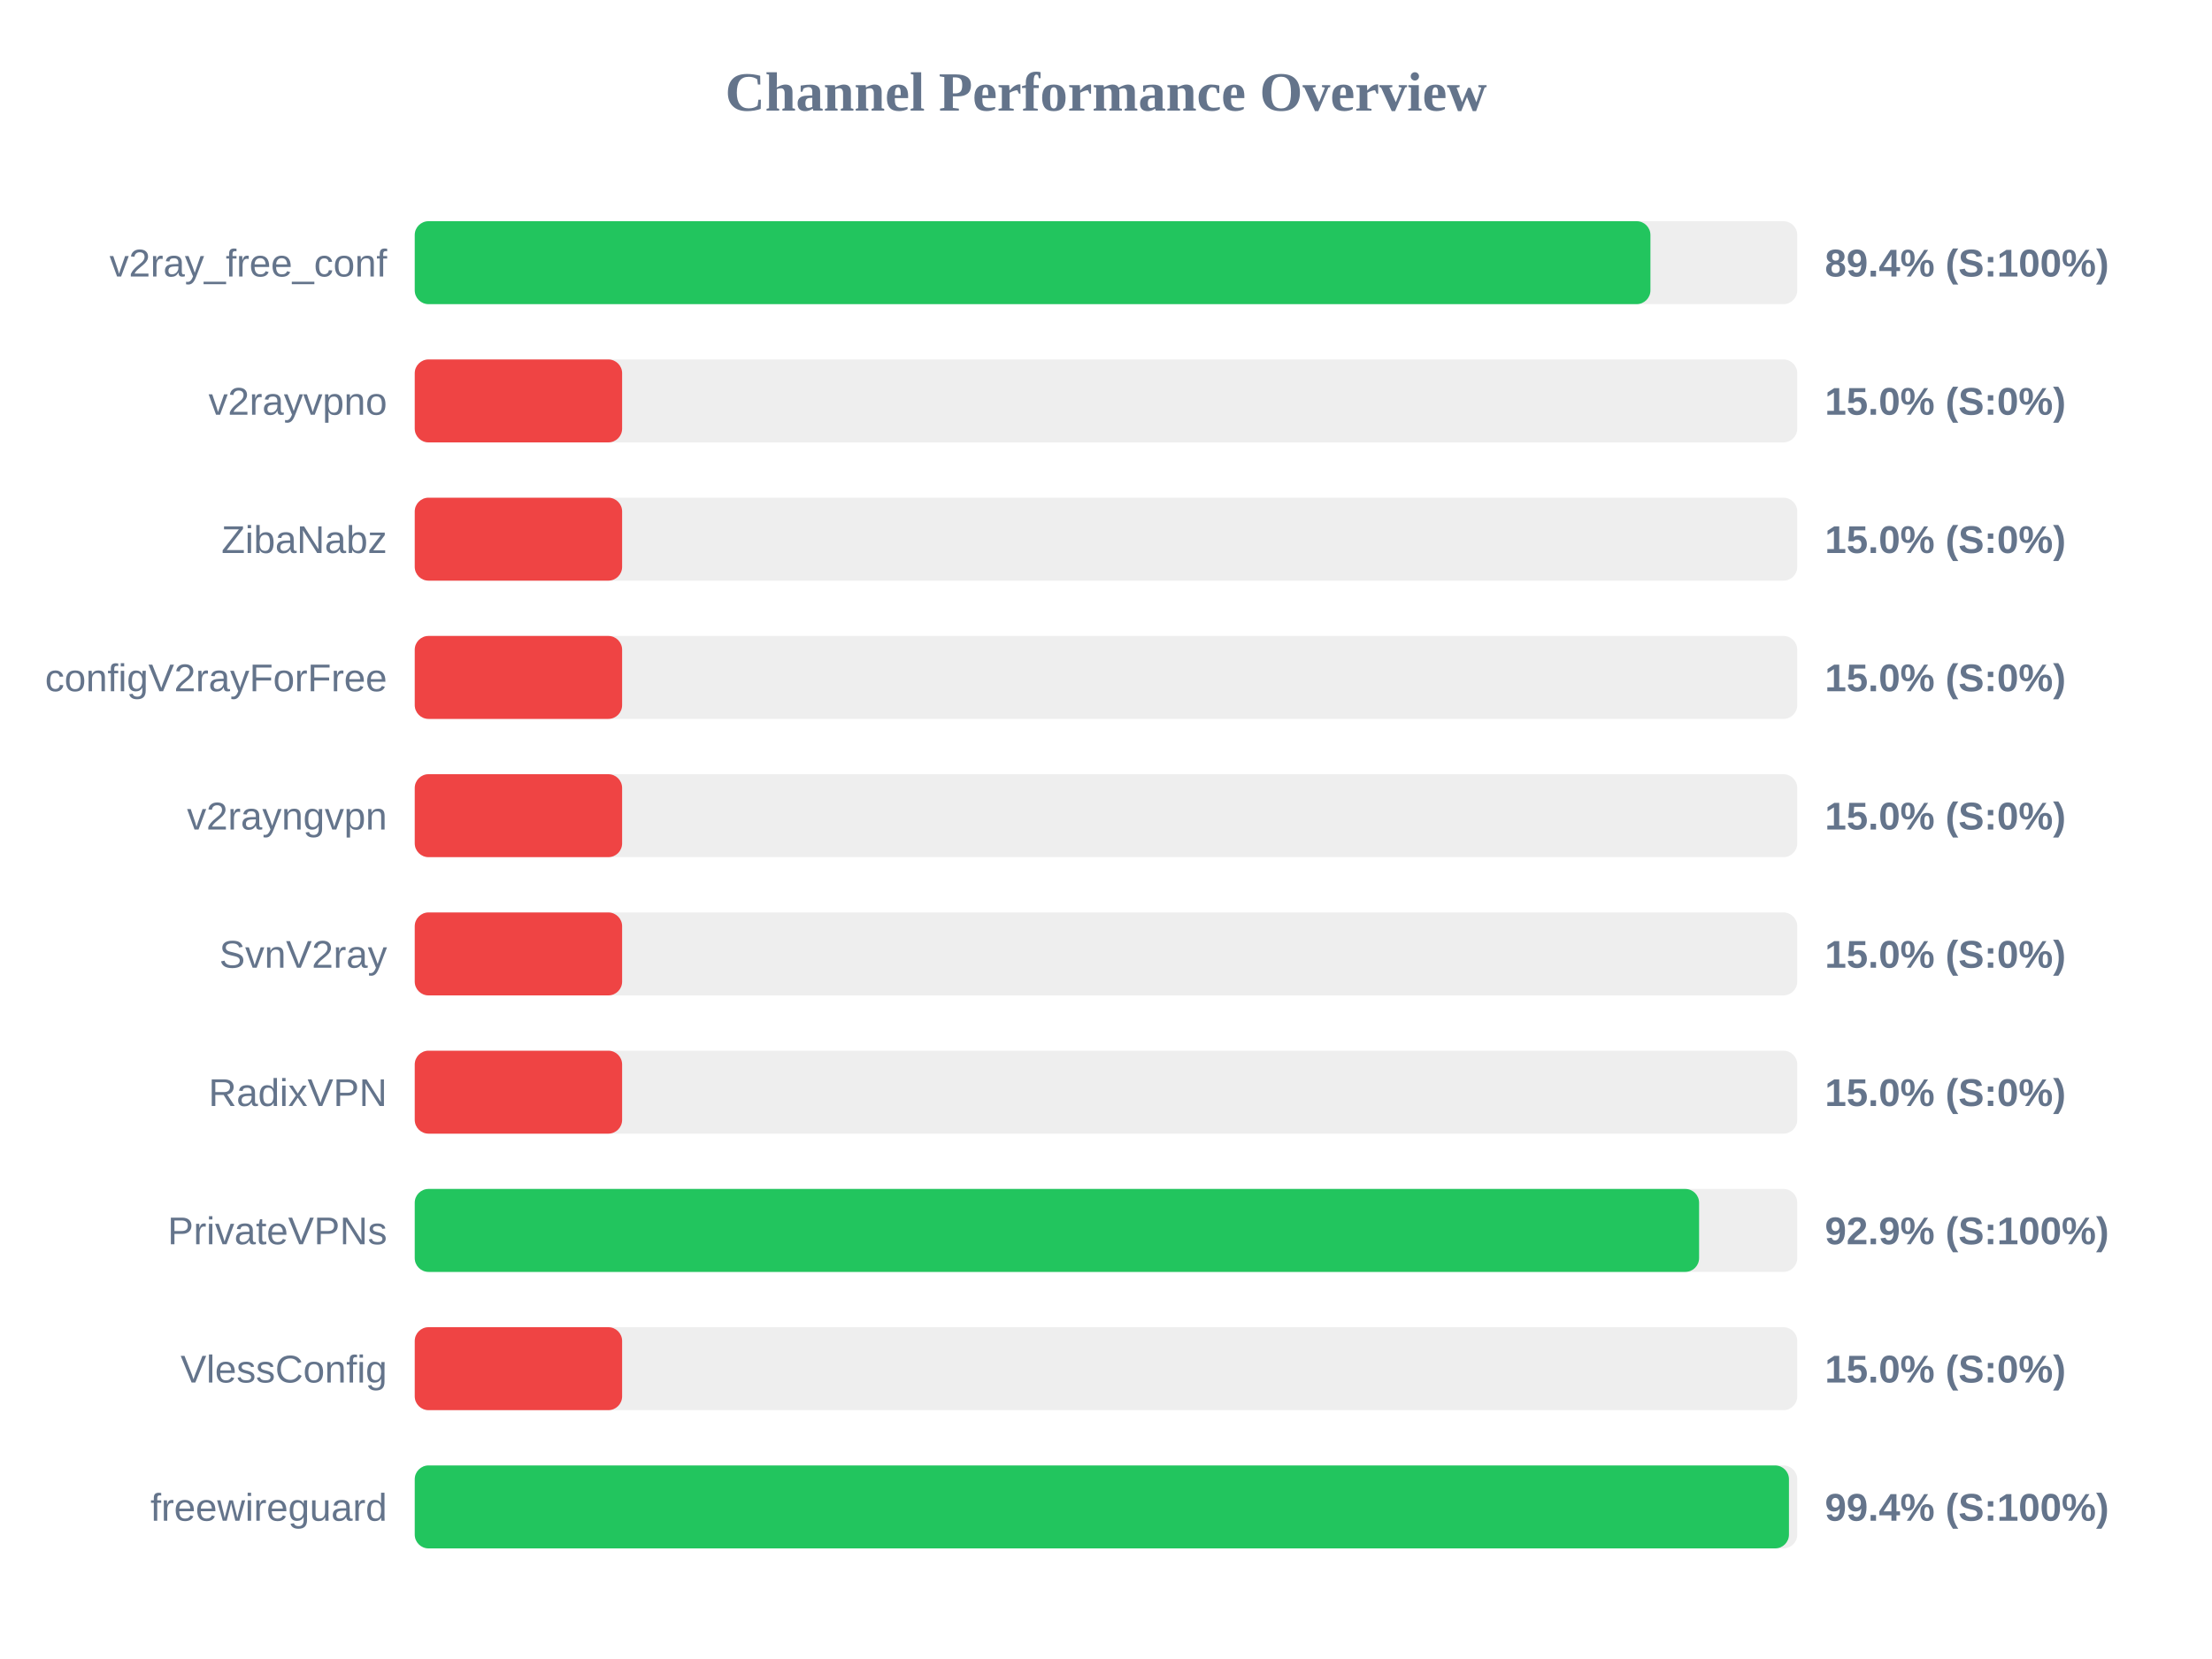
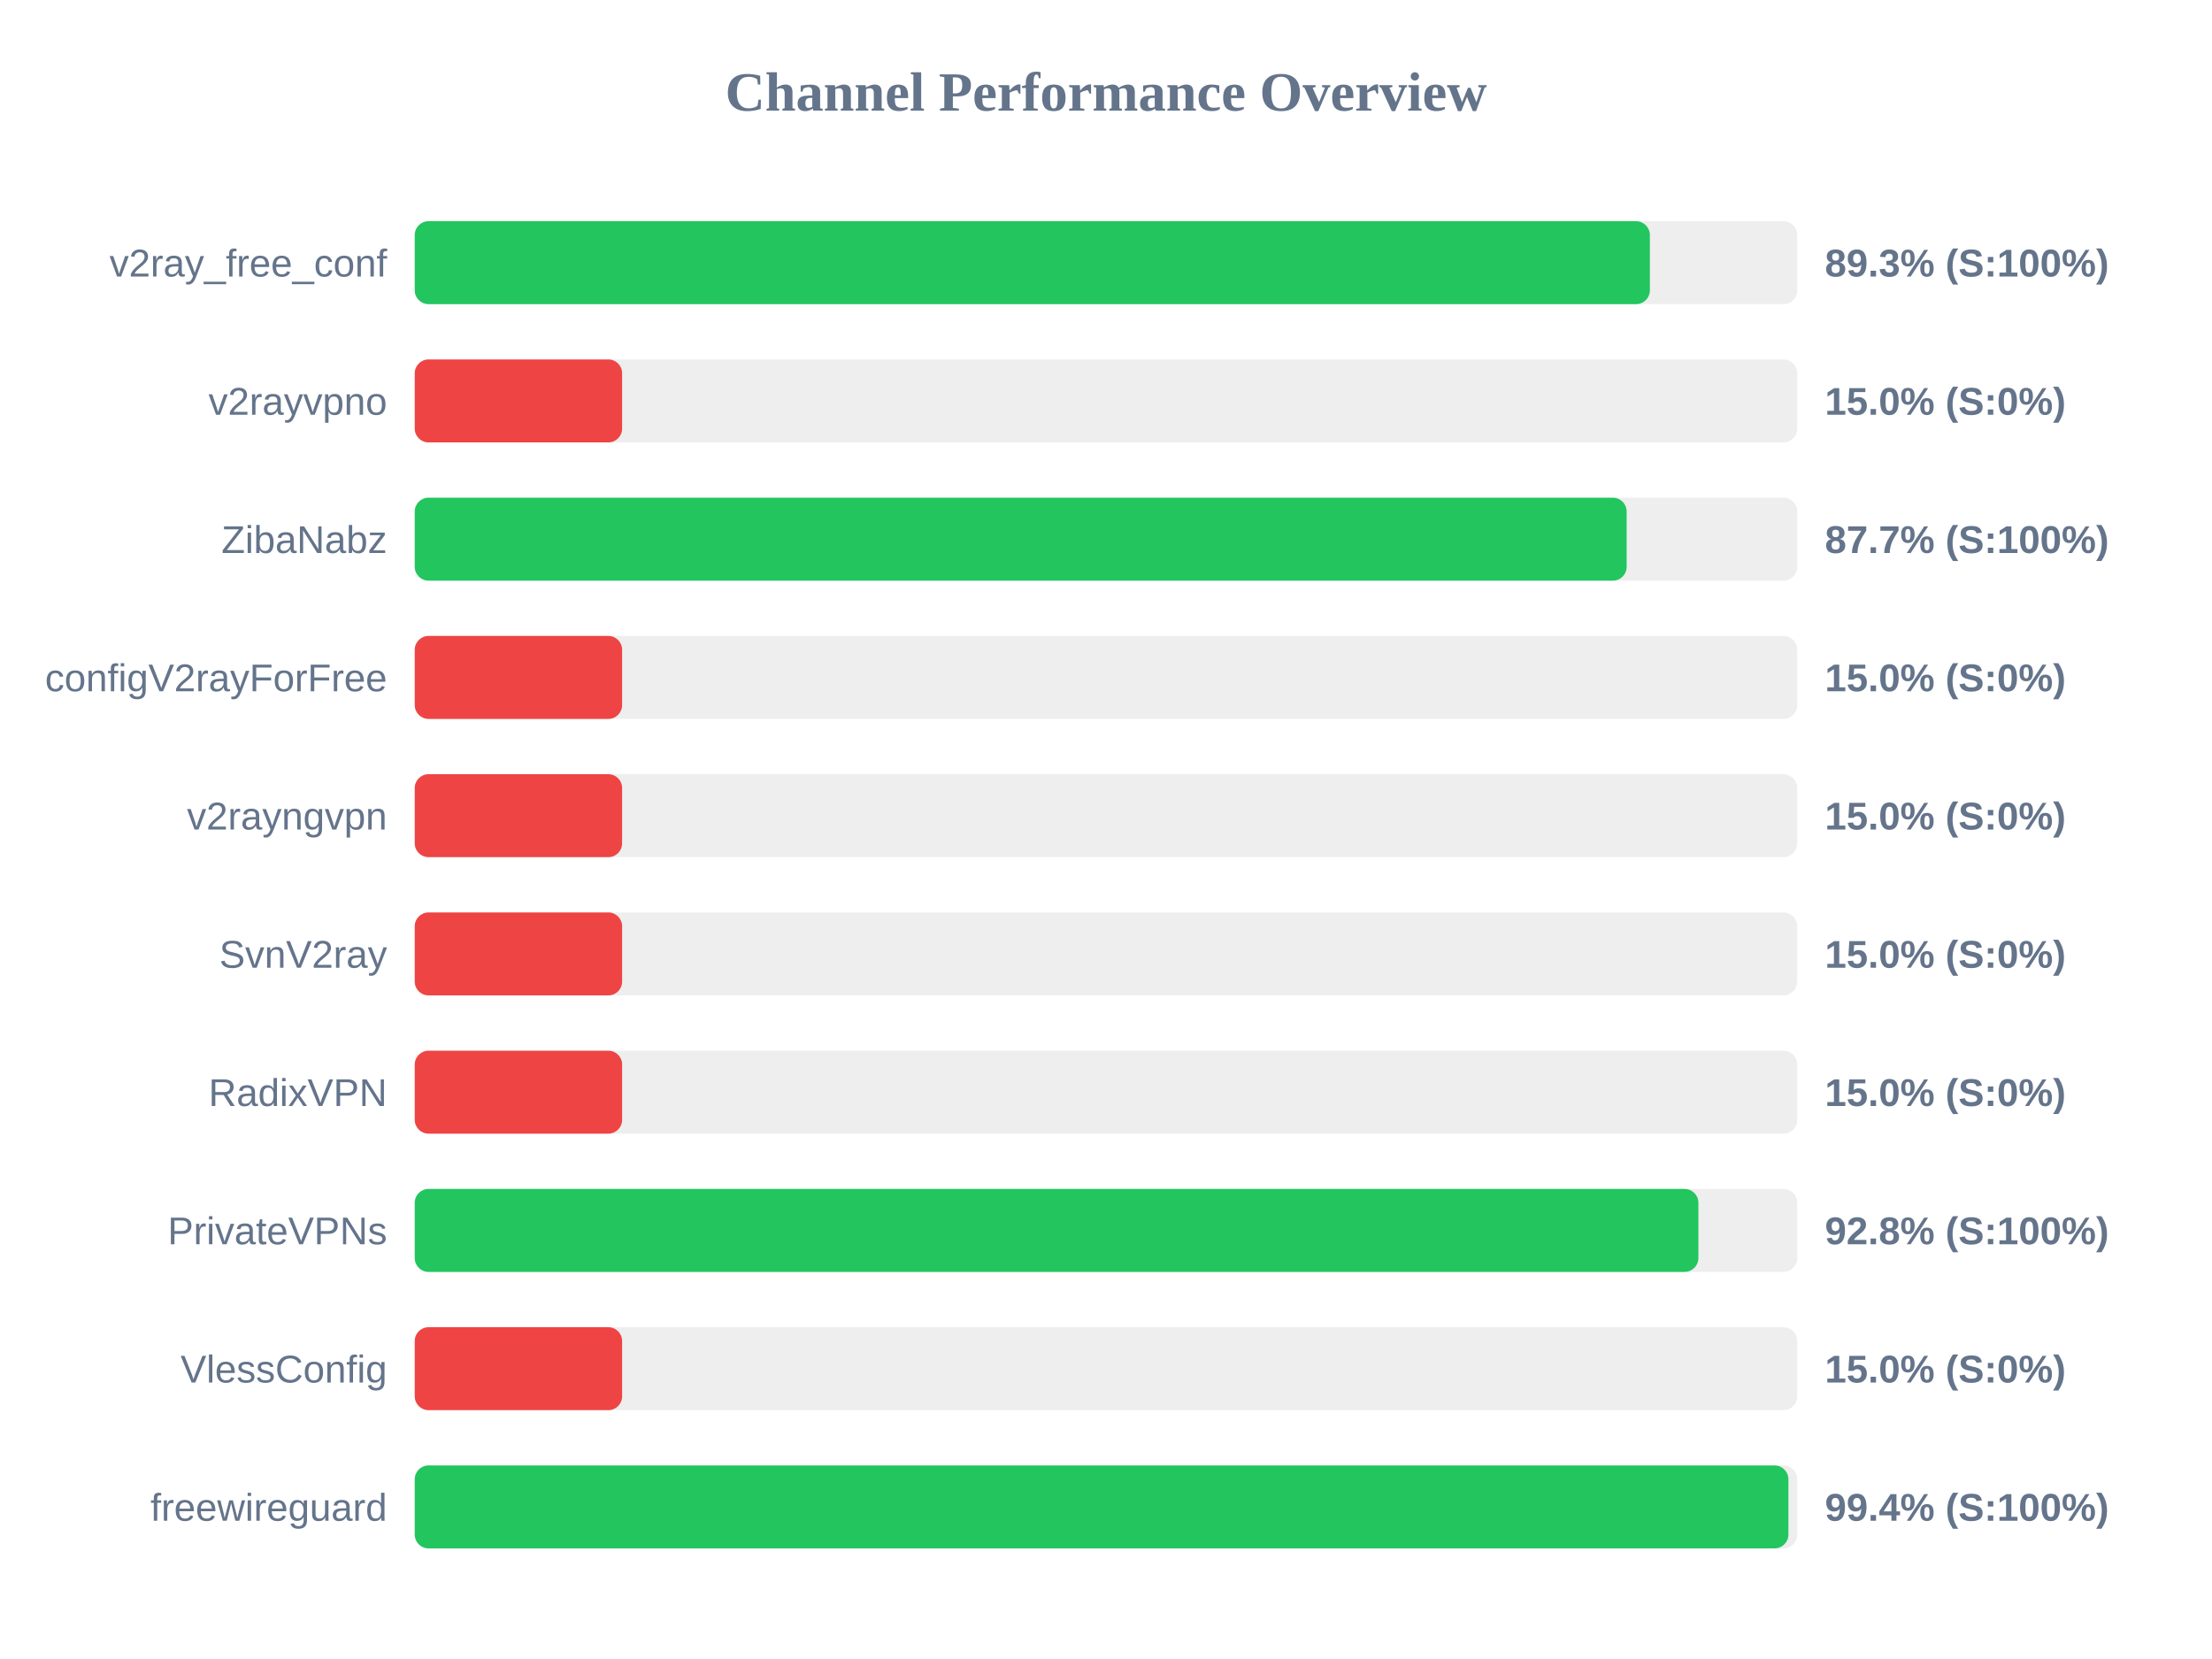
<svg xmlns="http://www.w3.org/2000/svg" width="800" height="600" version="1.1">
  <style>
        .row { font: 14px Arial; fill: #64748b; }
        .score { font: bold 14px Arial; fill: #64748b; }
    </style>
  <text x="400" y="40" text-anchor="middle" font-size="20px" font-weight="bold" fill="#64748b">Channel Performance Overview</text>
  <rect x="150" y="80" width="500" height="30" fill="#eee" rx="5" />
-   <rect x="150" y="80" width="446.9" height="30" fill="#22c55e" rx="5" />
+   <rect x="150" y="80" width="446.7" height="30" fill="#22c55e" rx="5" />
  <text x="140" y="100" text-anchor="end" class="row">v2ray_free_conf</text>
-   <text x="660" y="100" text-anchor="start" class="score">89.4% (S:100%)</text>
+   <text x="660" y="100" text-anchor="start" class="score">89.3% (S:100%)</text>
  <rect x="150" y="130" width="500" height="30" fill="#eee" rx="5" />
  <rect x="150" y="130" width="75.0" height="30" fill="#ef4444" rx="5" />
  <text x="140" y="150" text-anchor="end" class="row">v2rayvpno</text>
  <text x="660" y="150" text-anchor="start" class="score">15.0% (S:0%)</text>
  <rect x="150" y="180" width="500" height="30" fill="#eee" rx="5" />
-   <rect x="150" y="180" width="75.0" height="30" fill="#ef4444" rx="5" />
+   <rect x="150" y="180" width="438.3" height="30" fill="#22c55e" rx="5" />
  <text x="140" y="200" text-anchor="end" class="row">ZibaNabz</text>
-   <text x="660" y="200" text-anchor="start" class="score">15.0% (S:0%)</text>
+   <text x="660" y="200" text-anchor="start" class="score">87.7% (S:100%)</text>
  <rect x="150" y="230" width="500" height="30" fill="#eee" rx="5" />
  <rect x="150" y="230" width="75.0" height="30" fill="#ef4444" rx="5" />
  <text x="140" y="250" text-anchor="end" class="row">configV2rayForFree</text>
  <text x="660" y="250" text-anchor="start" class="score">15.0% (S:0%)</text>
  <rect x="150" y="280" width="500" height="30" fill="#eee" rx="5" />
  <rect x="150" y="280" width="75.0" height="30" fill="#ef4444" rx="5" />
  <text x="140" y="300" text-anchor="end" class="row">v2rayngvpn</text>
  <text x="660" y="300" text-anchor="start" class="score">15.0% (S:0%)</text>
  <rect x="150" y="330" width="500" height="30" fill="#eee" rx="5" />
  <rect x="150" y="330" width="75.0" height="30" fill="#ef4444" rx="5" />
  <text x="140" y="350" text-anchor="end" class="row">SvnV2ray</text>
  <text x="660" y="350" text-anchor="start" class="score">15.0% (S:0%)</text>
  <rect x="150" y="380" width="500" height="30" fill="#eee" rx="5" />
  <rect x="150" y="380" width="75.0" height="30" fill="#ef4444" rx="5" />
  <text x="140" y="400" text-anchor="end" class="row">RadixVPN</text>
  <text x="660" y="400" text-anchor="start" class="score">15.0% (S:0%)</text>
  <rect x="150" y="430" width="500" height="30" fill="#eee" rx="5" />
-   <rect x="150" y="430" width="464.5" height="30" fill="#22c55e" rx="5" />
+   <rect x="150" y="430" width="464.25" height="30" fill="#22c55e" rx="5" />
  <text x="140" y="450" text-anchor="end" class="row">PrivateVPNs</text>
-   <text x="660" y="450" text-anchor="start" class="score">92.9% (S:100%)</text>
+   <text x="660" y="450" text-anchor="start" class="score">92.8% (S:100%)</text>
  <rect x="150" y="480" width="500" height="30" fill="#eee" rx="5" />
  <rect x="150" y="480" width="75.0" height="30" fill="#ef4444" rx="5" />
  <text x="140" y="500" text-anchor="end" class="row">VlessConfig</text>
  <text x="660" y="500" text-anchor="start" class="score">15.0% (S:0%)</text>
  <rect x="150" y="530" width="500" height="30" fill="#eee" rx="5" />
-   <rect x="150" y="530" width="497.0" height="30" fill="#22c55e" rx="5" />
+   <rect x="150" y="530" width="496.8" height="30" fill="#22c55e" rx="5" />
  <text x="140" y="550" text-anchor="end" class="row">freewireguard</text>
  <text x="660" y="550" text-anchor="start" class="score">99.4% (S:100%)</text>
</svg>
